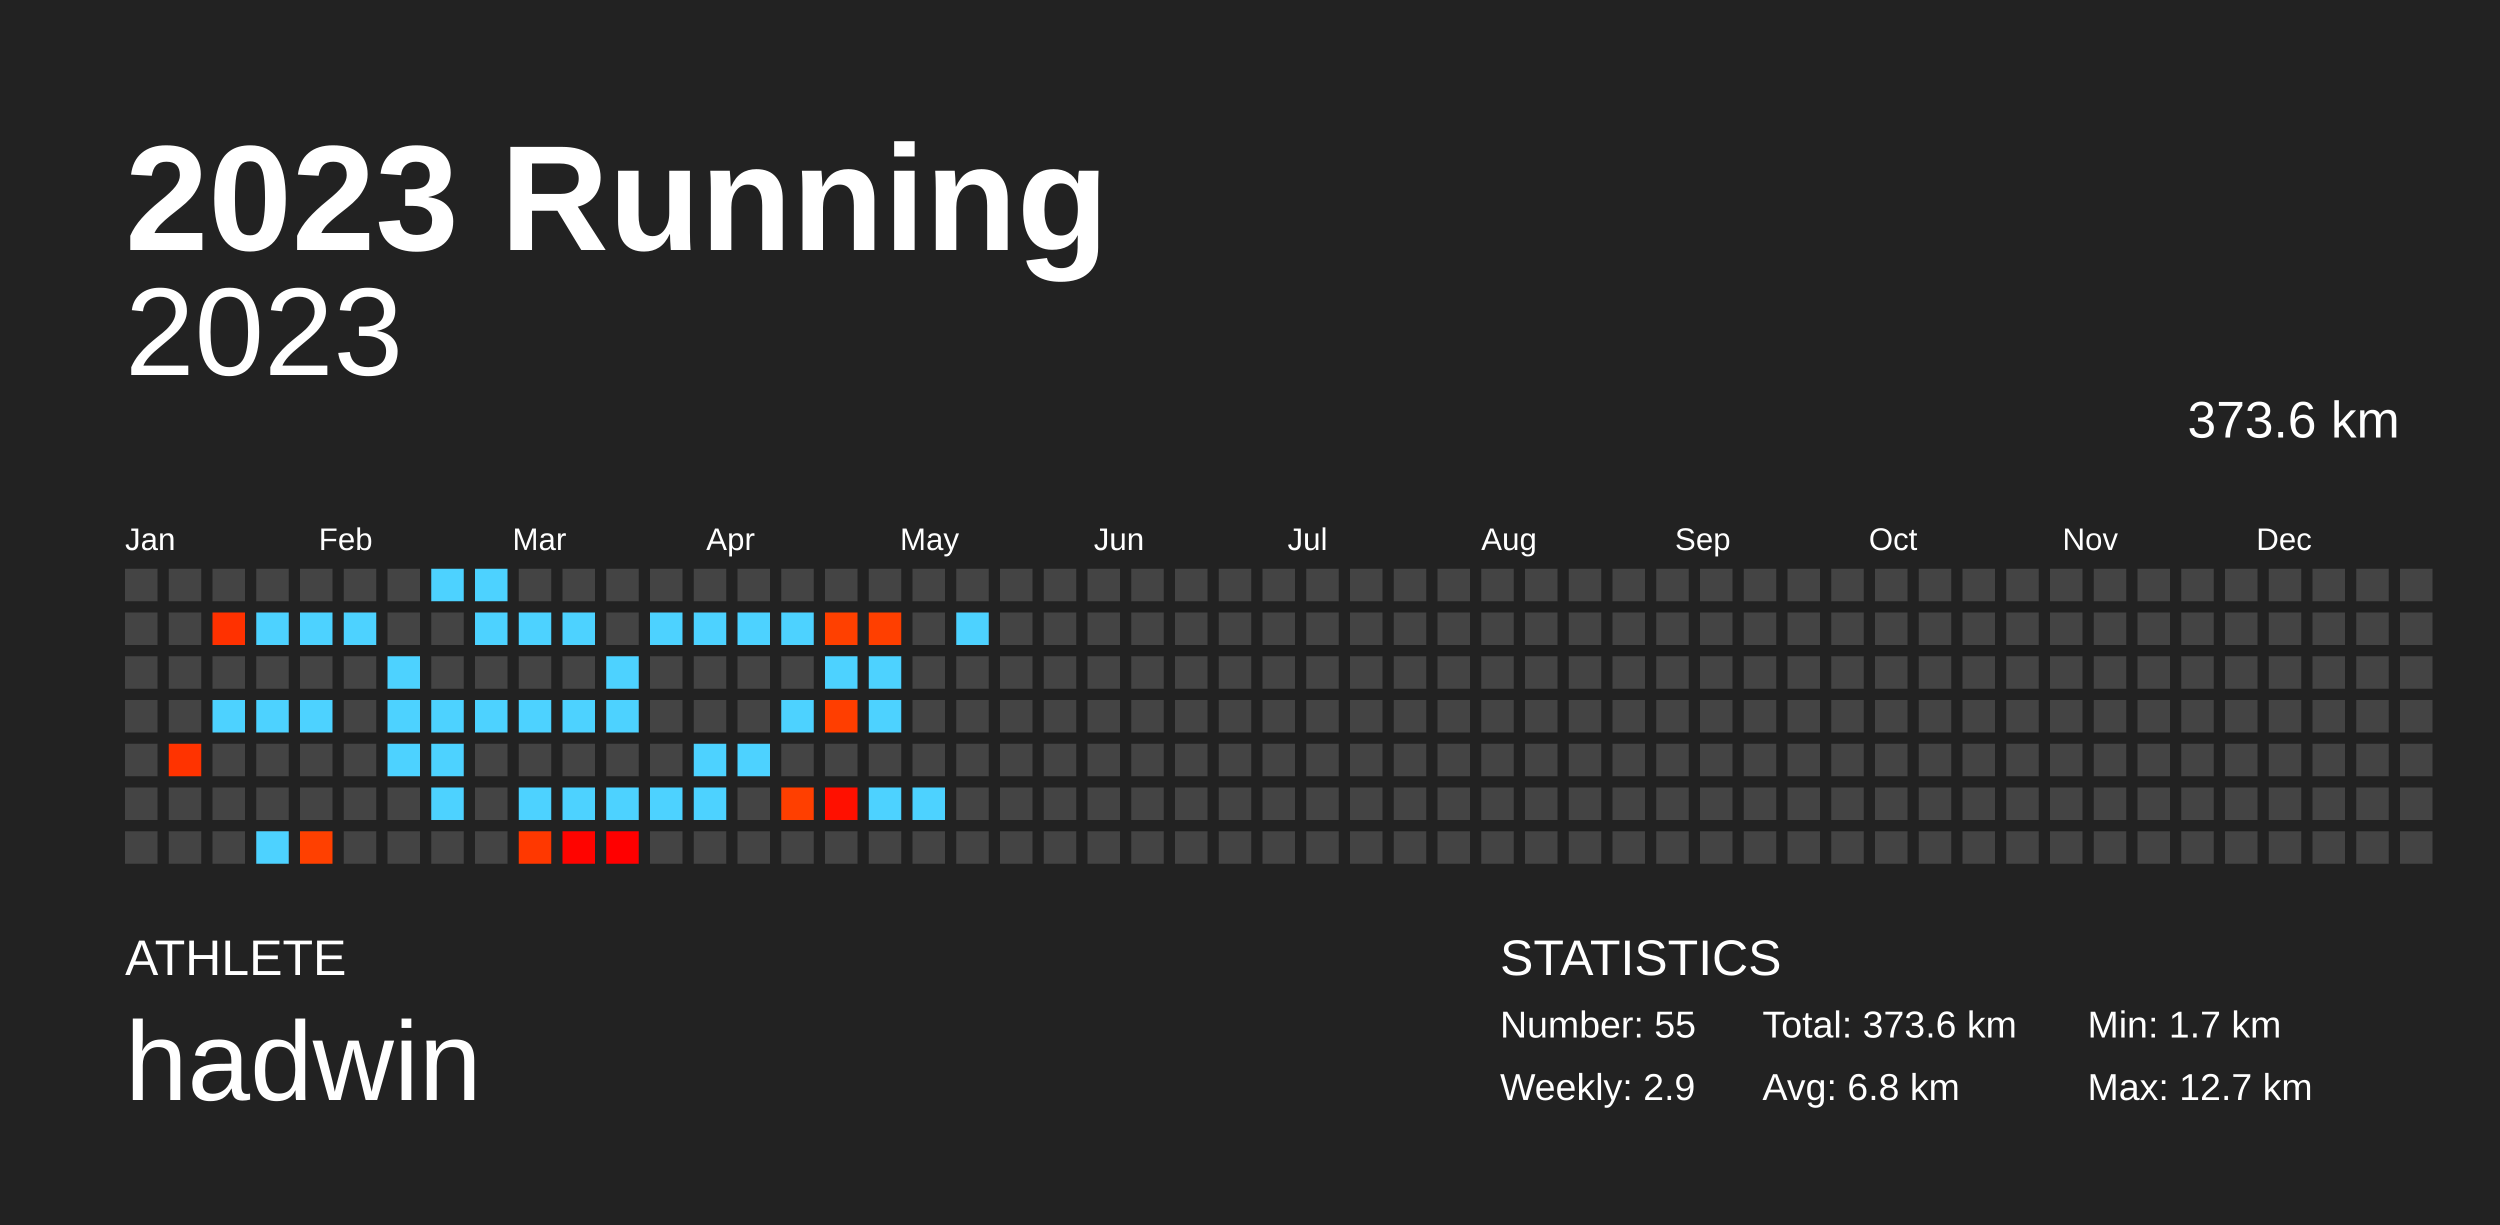
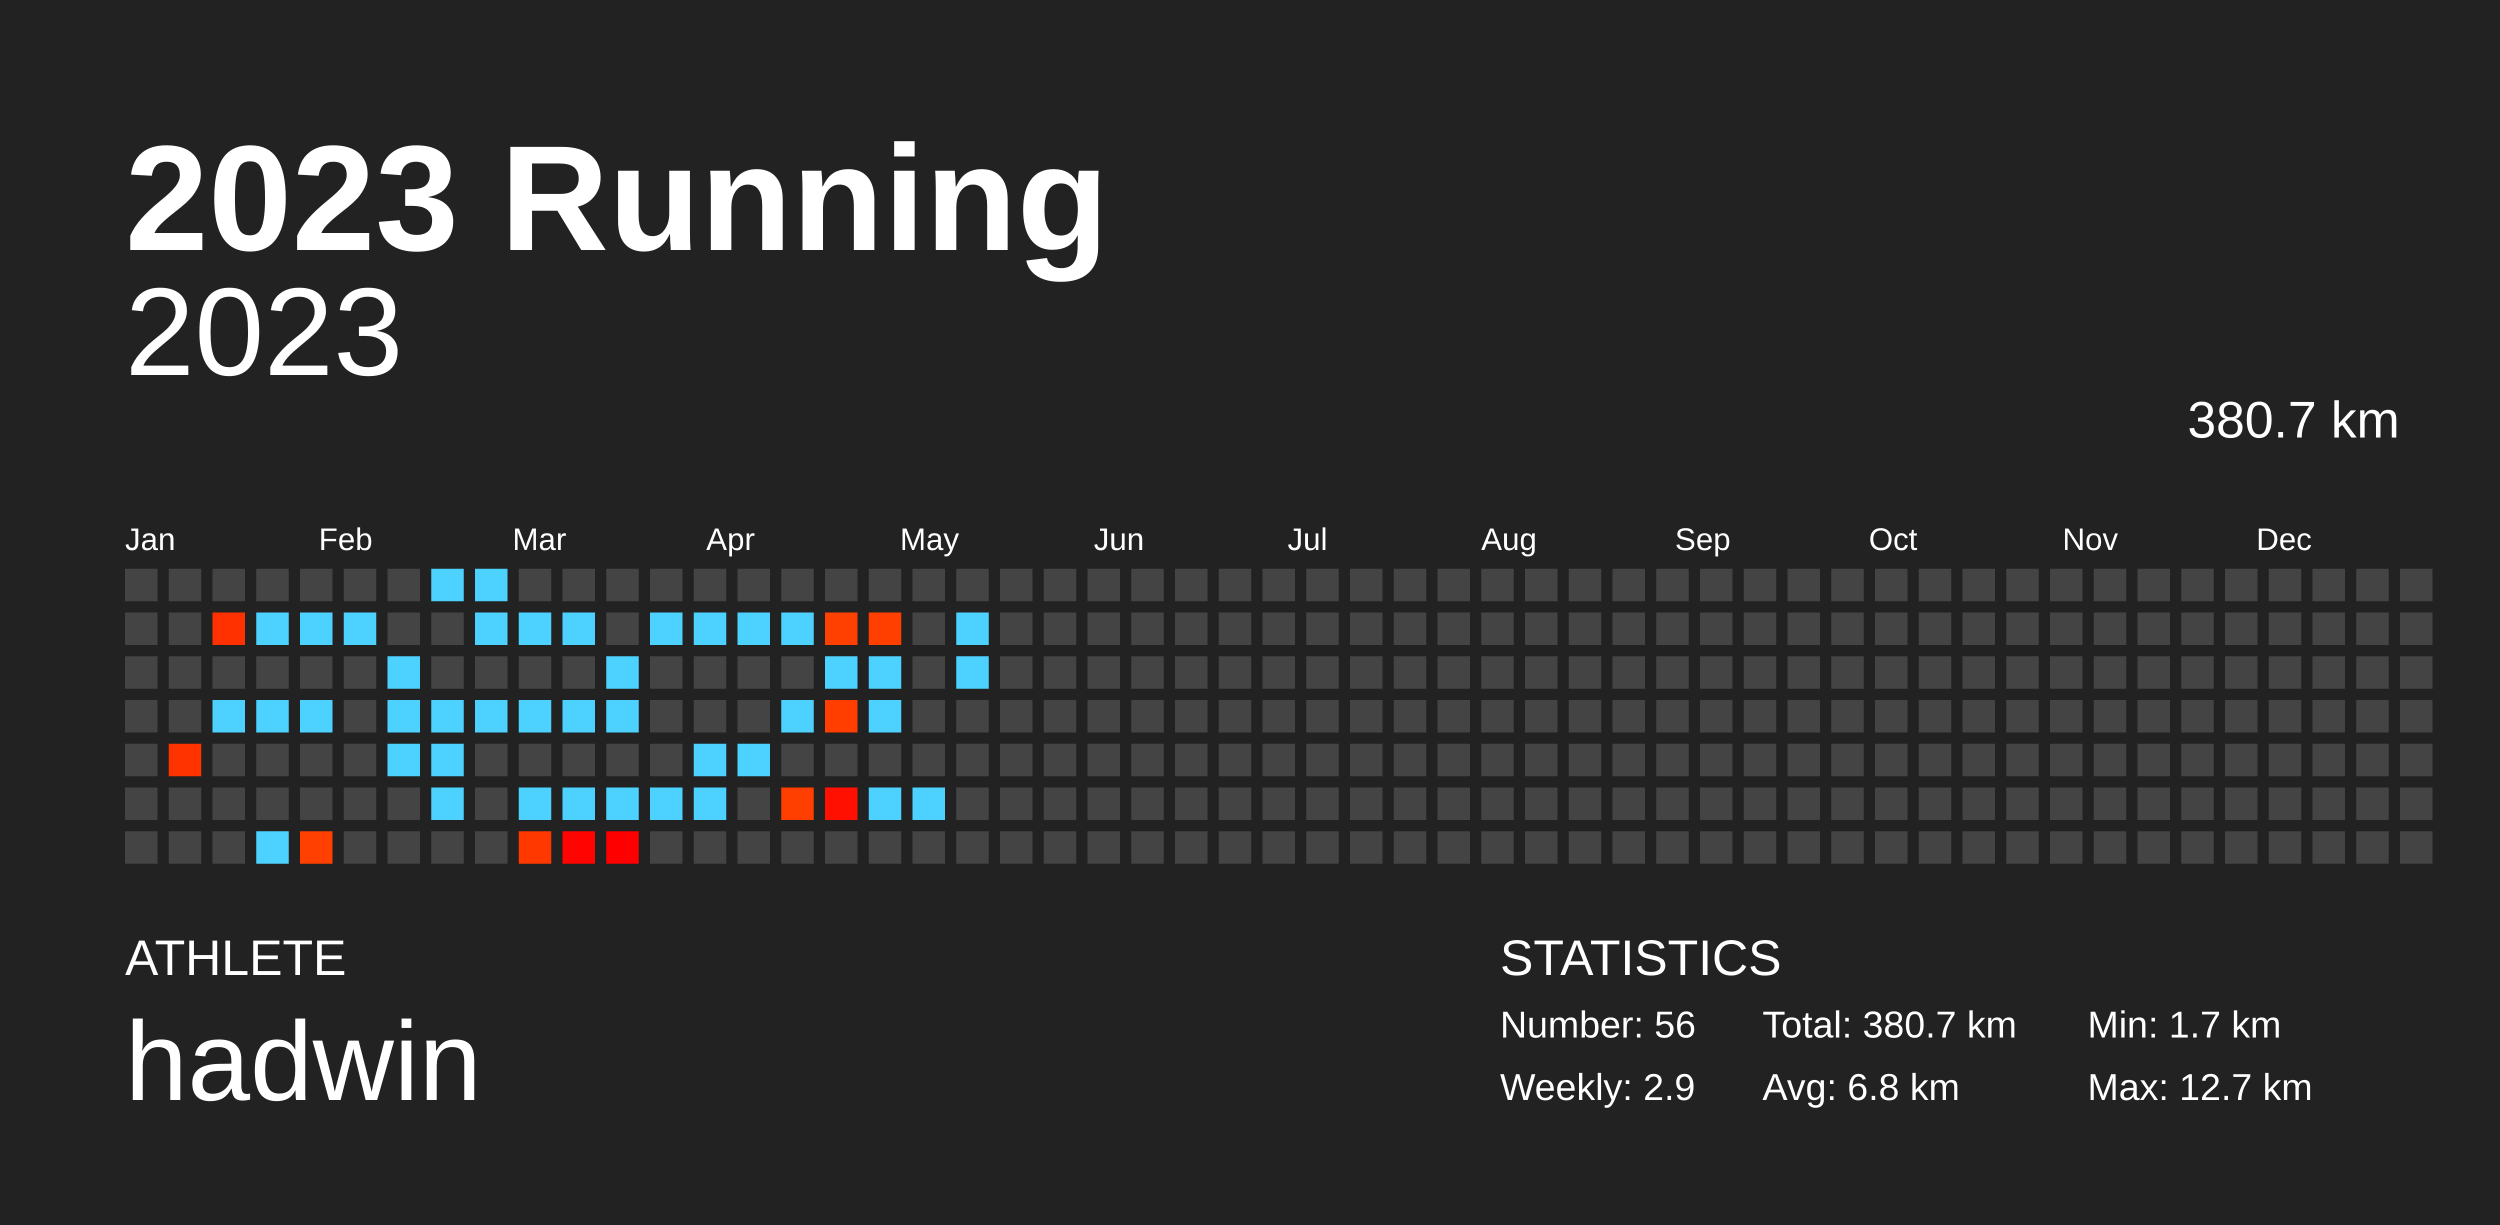
<svg xmlns="http://www.w3.org/2000/svg" baseProfile="full" height="98mm" version="1.1" viewBox="0,0,200,98" width="200mm">
  <defs />
  <rect fill="#222222" height="98" width="200" x="0" y="0" />
  <text fill="#FFFFFF" style="font-size:12px; font-family:Arial; font-weight:bold;" x="10" y="20">2023 Running</text>
  <text fill="#FFFFFF" style="font-size:4px; font-family:Arial" x="10" y="78">ATHLETE</text>
  <text fill="#FFFFFF" style="font-size:9px; font-family:Arial" x="10" y="88">hadwin</text>
  <text fill="#FFFFFF" style="font-size:4px; font-family:Arial" x="120" y="78">STATISTICS</text>
-   <text fill="#FFFFFF" style="font-size:3px; font-family:Arial" x="120" y="83">Number: 55</text>
+   <text fill="#FFFFFF" style="font-size:3px; font-family:Arial" x="120" y="83">Number: 56</text>
  <text fill="#FFFFFF" style="font-size:3px; font-family:Arial" x="120" y="88">Weekly: 2.9</text>
-   <text fill="#FFFFFF" style="font-size:3px; font-family:Arial" x="141" y="83">Total: 373.6 km</text>
+   <text fill="#FFFFFF" style="font-size:3px; font-family:Arial" x="141" y="83">Total: 380.7 km</text>
  <text fill="#FFFFFF" style="font-size:3px; font-family:Arial" x="141" y="88">Avg: 6.8 km</text>
  <text fill="#FFFFFF" style="font-size:3px; font-family:Arial" x="167" y="83">Min: 1.7 km</text>
  <text fill="#FFFFFF" style="font-size:3px; font-family:Arial" x="167" y="88">Max: 12.7 km</text>
  <text alignment-baseline="hanging" fill="#FFFFFF" style="font-size:10.0px; font-family:Arial;" x="10" y="30">2023</text>
-   <text alignment-baseline="hanging" fill="#FFFFFF" style="font-size:4.125px; font-family:Arial;" x="175" y="35">373.6 km</text>
+   <text alignment-baseline="hanging" fill="#FFFFFF" style="font-size:4.125px; font-family:Arial;" x="175" y="35">380.7 km</text>
  <text fill="#FFFFFF" style="font-size:2.5px; font-family:Arial" x="10.0" y="44">Jan</text>
  <text fill="#FFFFFF" style="font-size:2.5px; font-family:Arial" x="25.5" y="44">Feb</text>
  <text fill="#FFFFFF" style="font-size:2.5px; font-family:Arial" x="41.0" y="44">Mar</text>
  <text fill="#FFFFFF" style="font-size:2.5px; font-family:Arial" x="56.5" y="44">Apr</text>
  <text fill="#FFFFFF" style="font-size:2.5px; font-family:Arial" x="72.0" y="44">May</text>
  <text fill="#FFFFFF" style="font-size:2.5px; font-family:Arial" x="87.5" y="44">Jun</text>
  <text fill="#FFFFFF" style="font-size:2.5px; font-family:Arial" x="103.0" y="44">Jul</text>
  <text fill="#FFFFFF" style="font-size:2.5px; font-family:Arial" x="118.5" y="44">Aug</text>
  <text fill="#FFFFFF" style="font-size:2.5px; font-family:Arial" x="134.0" y="44">Sep</text>
  <text fill="#FFFFFF" style="font-size:2.5px; font-family:Arial" x="149.5" y="44">Oct</text>
  <text fill="#FFFFFF" style="font-size:2.5px; font-family:Arial" x="165.0" y="44">Nov</text>
  <text fill="#FFFFFF" style="font-size:2.5px; font-family:Arial" x="180.5" y="44">Dec</text>
  <rect fill="#444444" height="2.6" width="2.6" x="10.0" y="45.5" />
  <rect fill="#444444" height="2.6" width="2.6" x="10.0" y="49.0" />
  <rect fill="#444444" height="2.6" width="2.6" x="10.0" y="52.5" />
  <rect fill="#444444" height="2.6" width="2.6" x="10.0" y="56.0" />
  <rect fill="#444444" height="2.6" width="2.6" x="10.0" y="59.5" />
  <rect fill="#444444" height="2.6" width="2.6" x="10.0" y="63.0" />
  <rect fill="#444444" height="2.6" width="2.6" x="10.0" y="66.5" />
  <rect fill="#444444" height="2.6" width="2.6" x="13.5" y="45.5" />
  <rect fill="#444444" height="2.6" width="2.6" x="13.5" y="49.0" />
  <rect fill="#444444" height="2.6" width="2.6" x="13.5" y="52.5" />
  <rect fill="#444444" height="2.6" width="2.6" x="13.5" y="56.0" />
  <rect fill="#ff3300" height="2.6" width="2.6" x="13.5" y="59.5" />
  <rect fill="#444444" height="2.6" width="2.6" x="13.5" y="63.0" />
  <rect fill="#444444" height="2.6" width="2.6" x="13.5" y="66.5" />
  <rect fill="#444444" height="2.6" width="2.6" x="17.0" y="45.5" />
  <rect fill="#ff3100" height="2.6" width="2.6" x="17.0" y="49.0" />
  <rect fill="#444444" height="2.6" width="2.6" x="17.0" y="52.5" />
  <rect fill="#4dd2ff" height="2.6" width="2.6" x="17.0" y="56.0" />
  <rect fill="#444444" height="2.6" width="2.6" x="17.0" y="59.5" />
  <rect fill="#444444" height="2.6" width="2.6" x="17.0" y="63.0" />
  <rect fill="#444444" height="2.6" width="2.6" x="17.0" y="66.5" />
  <rect fill="#444444" height="2.6" width="2.6" x="20.5" y="45.5" />
  <rect fill="#4dd2ff" height="2.6" width="2.6" x="20.5" y="49.0" />
  <rect fill="#444444" height="2.6" width="2.6" x="20.5" y="52.5" />
  <rect fill="#4dd2ff" height="2.6" width="2.6" x="20.5" y="56.0" />
  <rect fill="#444444" height="2.6" width="2.6" x="20.5" y="59.5" />
  <rect fill="#444444" height="2.6" width="2.6" x="20.5" y="63.0" />
  <rect fill="#4dd2ff" height="2.6" width="2.6" x="20.5" y="66.5" />
  <rect fill="#444444" height="2.6" width="2.6" x="24.0" y="45.5" />
  <rect fill="#4dd2ff" height="2.6" width="2.6" x="24.0" y="49.0" />
  <rect fill="#444444" height="2.6" width="2.6" x="24.0" y="52.5" />
  <rect fill="#4dd2ff" height="2.6" width="2.6" x="24.0" y="56.0" />
  <rect fill="#444444" height="2.6" width="2.6" x="24.0" y="59.5" />
  <rect fill="#444444" height="2.6" width="2.6" x="24.0" y="63.0" />
  <rect fill="#ff4000" height="2.6" width="2.6" x="24.0" y="66.5" />
  <rect fill="#444444" height="2.6" width="2.6" x="27.5" y="45.5" />
  <rect fill="#4dd2ff" height="2.6" width="2.6" x="27.5" y="49.0" />
  <rect fill="#444444" height="2.6" width="2.6" x="27.5" y="52.5" />
  <rect fill="#444444" height="2.6" width="2.6" x="27.5" y="56.0" />
  <rect fill="#444444" height="2.6" width="2.6" x="27.5" y="59.5" />
  <rect fill="#444444" height="2.6" width="2.6" x="27.5" y="63.0" />
  <rect fill="#444444" height="2.6" width="2.6" x="27.5" y="66.5" />
  <rect fill="#444444" height="2.6" width="2.6" x="31.0" y="45.5" />
  <rect fill="#444444" height="2.6" width="2.6" x="31.0" y="49.0" />
  <rect fill="#4dd2ff" height="2.6" width="2.6" x="31.0" y="52.5" />
  <rect fill="#4dd2ff" height="2.6" width="2.6" x="31.0" y="56.0" />
  <rect fill="#4dd2ff" height="2.6" width="2.6" x="31.0" y="59.5" />
  <rect fill="#444444" height="2.6" width="2.6" x="31.0" y="63.0" />
  <rect fill="#444444" height="2.6" width="2.6" x="31.0" y="66.5" />
  <rect fill="#4dd2ff" height="2.6" width="2.6" x="34.5" y="45.5" />
  <rect fill="#444444" height="2.6" width="2.6" x="34.5" y="49.0" />
  <rect fill="#444444" height="2.6" width="2.6" x="34.5" y="52.5" />
  <rect fill="#4dd2ff" height="2.6" width="2.6" x="34.5" y="56.0" />
  <rect fill="#4dd2ff" height="2.6" width="2.6" x="34.5" y="59.5" />
  <rect fill="#4dd2ff" height="2.6" width="2.6" x="34.5" y="63.0" />
  <rect fill="#444444" height="2.6" width="2.6" x="34.5" y="66.5" />
  <rect fill="#4dd2ff" height="2.6" width="2.6" x="38.0" y="45.5" />
  <rect fill="#4dd2ff" height="2.6" width="2.6" x="38.0" y="49.0" />
  <rect fill="#444444" height="2.6" width="2.6" x="38.0" y="52.5" />
  <rect fill="#4dd2ff" height="2.6" width="2.6" x="38.0" y="56.0" />
  <rect fill="#444444" height="2.6" width="2.6" x="38.0" y="59.5" />
  <rect fill="#444444" height="2.6" width="2.6" x="38.0" y="63.0" />
  <rect fill="#444444" height="2.6" width="2.6" x="38.0" y="66.5" />
  <rect fill="#444444" height="2.6" width="2.6" x="41.5" y="45.5" />
  <rect fill="#4dd2ff" height="2.6" width="2.6" x="41.5" y="49.0" />
  <rect fill="#444444" height="2.6" width="2.6" x="41.5" y="52.5" />
  <rect fill="#4dd2ff" height="2.6" width="2.6" x="41.5" y="56.0" />
  <rect fill="#444444" height="2.6" width="2.6" x="41.5" y="59.5" />
  <rect fill="#4dd2ff" height="2.6" width="2.6" x="41.5" y="63.0" />
  <rect fill="#ff3800" height="2.6" width="2.6" x="41.5" y="66.5" />
  <rect fill="#444444" height="2.6" width="2.6" x="45.0" y="45.5" />
  <rect fill="#4dd2ff" height="2.6" width="2.6" x="45.0" y="49.0" />
  <rect fill="#444444" height="2.6" width="2.6" x="45.0" y="52.5" />
  <rect fill="#4dd2ff" height="2.6" width="2.6" x="45.0" y="56.0" />
  <rect fill="#444444" height="2.6" width="2.6" x="45.0" y="59.5" />
  <rect fill="#4dd2ff" height="2.6" width="2.6" x="45.0" y="63.0" />
  <rect fill="#ff0400" height="2.6" width="2.6" x="45.0" y="66.5" />
  <rect fill="#444444" height="2.6" width="2.6" x="48.5" y="45.5" />
  <rect fill="#444444" height="2.6" width="2.6" x="48.5" y="49.0" />
  <rect fill="#4dd2ff" height="2.6" width="2.6" x="48.5" y="52.5" />
  <rect fill="#4dd2ff" height="2.6" width="2.6" x="48.5" y="56.0" />
  <rect fill="#444444" height="2.6" width="2.6" x="48.5" y="59.5" />
  <rect fill="#4dd2ff" height="2.6" width="2.6" x="48.5" y="63.0" />
  <rect fill="#ff0000" height="2.6" width="2.6" x="48.5" y="66.5" />
  <rect fill="#444444" height="2.6" width="2.6" x="52.0" y="45.5" />
  <rect fill="#4dd2ff" height="2.6" width="2.6" x="52.0" y="49.0" />
  <rect fill="#444444" height="2.6" width="2.6" x="52.0" y="52.5" />
  <rect fill="#444444" height="2.6" width="2.6" x="52.0" y="56.0" />
  <rect fill="#444444" height="2.6" width="2.6" x="52.0" y="59.5" />
  <rect fill="#4dd2ff" height="2.6" width="2.6" x="52.0" y="63.0" />
  <rect fill="#444444" height="2.6" width="2.6" x="52.0" y="66.5" />
  <rect fill="#444444" height="2.6" width="2.6" x="55.5" y="45.5" />
  <rect fill="#4dd2ff" height="2.6" width="2.6" x="55.5" y="49.0" />
  <rect fill="#444444" height="2.6" width="2.6" x="55.5" y="52.5" />
  <rect fill="#444444" height="2.6" width="2.6" x="55.5" y="56.0" />
  <rect fill="#4dd2ff" height="2.6" width="2.6" x="55.5" y="59.5" />
  <rect fill="#4dd2ff" height="2.6" width="2.6" x="55.5" y="63.0" />
  <rect fill="#444444" height="2.6" width="2.6" x="55.5" y="66.5" />
  <rect fill="#444444" height="2.6" width="2.6" x="59.0" y="45.5" />
  <rect fill="#4dd2ff" height="2.6" width="2.6" x="59.0" y="49.0" />
  <rect fill="#444444" height="2.6" width="2.6" x="59.0" y="52.5" />
  <rect fill="#444444" height="2.6" width="2.6" x="59.0" y="56.0" />
  <rect fill="#4dd2ff" height="2.6" width="2.6" x="59.0" y="59.5" />
  <rect fill="#444444" height="2.6" width="2.6" x="59.0" y="63.0" />
  <rect fill="#444444" height="2.6" width="2.6" x="59.0" y="66.5" />
  <rect fill="#444444" height="2.6" width="2.6" x="62.5" y="45.5" />
  <rect fill="#4dd2ff" height="2.6" width="2.6" x="62.5" y="49.0" />
  <rect fill="#444444" height="2.6" width="2.6" x="62.5" y="52.5" />
  <rect fill="#4dd2ff" height="2.6" width="2.6" x="62.5" y="56.0" />
  <rect fill="#444444" height="2.6" width="2.6" x="62.5" y="59.5" />
  <rect fill="#ff3f00" height="2.6" width="2.6" x="62.5" y="63.0" />
  <rect fill="#444444" height="2.6" width="2.6" x="62.5" y="66.5" />
  <rect fill="#444444" height="2.6" width="2.6" x="66.0" y="45.5" />
  <rect fill="#ff4000" height="2.6" width="2.6" x="66.0" y="49.0" />
  <rect fill="#4dd2ff" height="2.6" width="2.6" x="66.0" y="52.5" />
  <rect fill="#ff3e00" height="2.6" width="2.6" x="66.0" y="56.0" />
  <rect fill="#444444" height="2.6" width="2.6" x="66.0" y="59.5" />
  <rect fill="#ff1000" height="2.6" width="2.6" x="66.0" y="63.0" />
  <rect fill="#444444" height="2.6" width="2.6" x="66.0" y="66.5" />
  <rect fill="#444444" height="2.6" width="2.6" x="69.5" y="45.5" />
  <rect fill="#ff3f00" height="2.6" width="2.6" x="69.5" y="49.0" />
  <rect fill="#4dd2ff" height="2.6" width="2.6" x="69.5" y="52.5" />
  <rect fill="#4dd2ff" height="2.6" width="2.6" x="69.5" y="56.0" />
  <rect fill="#444444" height="2.6" width="2.6" x="69.5" y="59.5" />
  <rect fill="#4dd2ff" height="2.6" width="2.6" x="69.5" y="63.0" />
  <rect fill="#444444" height="2.6" width="2.6" x="69.5" y="66.5" />
  <rect fill="#444444" height="2.6" width="2.6" x="73.0" y="45.5" />
  <rect fill="#444444" height="2.6" width="2.6" x="73.0" y="49.0" />
  <rect fill="#444444" height="2.6" width="2.6" x="73.0" y="52.5" />
  <rect fill="#444444" height="2.6" width="2.6" x="73.0" y="56.0" />
  <rect fill="#444444" height="2.6" width="2.6" x="73.0" y="59.5" />
  <rect fill="#4dd2ff" height="2.6" width="2.6" x="73.0" y="63.0" />
  <rect fill="#444444" height="2.6" width="2.6" x="73.0" y="66.5" />
  <rect fill="#444444" height="2.6" width="2.6" x="76.5" y="45.5" />
  <rect fill="#4dd2ff" height="2.6" width="2.6" x="76.5" y="49.0" />
-   <rect fill="#444444" height="2.6" width="2.6" x="76.5" y="52.5" />
+   <rect fill="#4dd2ff" height="2.6" width="2.6" x="76.5" y="52.5" />
  <rect fill="#444444" height="2.6" width="2.6" x="76.5" y="56.0" />
  <rect fill="#444444" height="2.6" width="2.6" x="76.5" y="59.5" />
  <rect fill="#444444" height="2.6" width="2.6" x="76.5" y="63.0" />
  <rect fill="#444444" height="2.6" width="2.6" x="76.5" y="66.5" />
  <rect fill="#444444" height="2.6" width="2.6" x="80.0" y="45.5" />
  <rect fill="#444444" height="2.6" width="2.6" x="80.0" y="49.0" />
  <rect fill="#444444" height="2.6" width="2.6" x="80.0" y="52.5" />
  <rect fill="#444444" height="2.6" width="2.6" x="80.0" y="56.0" />
  <rect fill="#444444" height="2.6" width="2.6" x="80.0" y="59.5" />
  <rect fill="#444444" height="2.6" width="2.6" x="80.0" y="63.0" />
  <rect fill="#444444" height="2.6" width="2.6" x="80.0" y="66.5" />
  <rect fill="#444444" height="2.6" width="2.6" x="83.5" y="45.5" />
  <rect fill="#444444" height="2.6" width="2.6" x="83.5" y="49.0" />
  <rect fill="#444444" height="2.6" width="2.6" x="83.5" y="52.5" />
  <rect fill="#444444" height="2.6" width="2.6" x="83.5" y="56.0" />
  <rect fill="#444444" height="2.6" width="2.6" x="83.5" y="59.5" />
  <rect fill="#444444" height="2.6" width="2.6" x="83.5" y="63.0" />
  <rect fill="#444444" height="2.6" width="2.6" x="83.5" y="66.5" />
  <rect fill="#444444" height="2.6" width="2.6" x="87.0" y="45.5" />
  <rect fill="#444444" height="2.6" width="2.6" x="87.0" y="49.0" />
  <rect fill="#444444" height="2.6" width="2.6" x="87.0" y="52.5" />
  <rect fill="#444444" height="2.6" width="2.6" x="87.0" y="56.0" />
  <rect fill="#444444" height="2.6" width="2.6" x="87.0" y="59.5" />
  <rect fill="#444444" height="2.6" width="2.6" x="87.0" y="63.0" />
  <rect fill="#444444" height="2.6" width="2.6" x="87.0" y="66.5" />
  <rect fill="#444444" height="2.6" width="2.6" x="90.5" y="45.5" />
  <rect fill="#444444" height="2.6" width="2.6" x="90.5" y="49.0" />
  <rect fill="#444444" height="2.6" width="2.6" x="90.5" y="52.5" />
  <rect fill="#444444" height="2.6" width="2.6" x="90.5" y="56.0" />
  <rect fill="#444444" height="2.6" width="2.6" x="90.5" y="59.5" />
  <rect fill="#444444" height="2.6" width="2.6" x="90.5" y="63.0" />
  <rect fill="#444444" height="2.6" width="2.6" x="90.5" y="66.5" />
  <rect fill="#444444" height="2.6" width="2.6" x="94.0" y="45.5" />
  <rect fill="#444444" height="2.6" width="2.6" x="94.0" y="49.0" />
  <rect fill="#444444" height="2.6" width="2.6" x="94.0" y="52.5" />
  <rect fill="#444444" height="2.6" width="2.6" x="94.0" y="56.0" />
  <rect fill="#444444" height="2.6" width="2.6" x="94.0" y="59.5" />
  <rect fill="#444444" height="2.6" width="2.6" x="94.0" y="63.0" />
  <rect fill="#444444" height="2.6" width="2.6" x="94.0" y="66.5" />
  <rect fill="#444444" height="2.6" width="2.6" x="97.5" y="45.5" />
  <rect fill="#444444" height="2.6" width="2.6" x="97.5" y="49.0" />
  <rect fill="#444444" height="2.6" width="2.6" x="97.5" y="52.5" />
  <rect fill="#444444" height="2.6" width="2.6" x="97.5" y="56.0" />
  <rect fill="#444444" height="2.6" width="2.6" x="97.5" y="59.5" />
  <rect fill="#444444" height="2.6" width="2.6" x="97.5" y="63.0" />
  <rect fill="#444444" height="2.6" width="2.6" x="97.5" y="66.5" />
  <rect fill="#444444" height="2.6" width="2.6" x="101.0" y="45.5" />
  <rect fill="#444444" height="2.6" width="2.6" x="101.0" y="49.0" />
  <rect fill="#444444" height="2.6" width="2.6" x="101.0" y="52.5" />
  <rect fill="#444444" height="2.6" width="2.6" x="101.0" y="56.0" />
  <rect fill="#444444" height="2.6" width="2.6" x="101.0" y="59.5" />
  <rect fill="#444444" height="2.6" width="2.6" x="101.0" y="63.0" />
  <rect fill="#444444" height="2.6" width="2.6" x="101.0" y="66.5" />
  <rect fill="#444444" height="2.6" width="2.6" x="104.5" y="45.5" />
  <rect fill="#444444" height="2.6" width="2.6" x="104.5" y="49.0" />
  <rect fill="#444444" height="2.6" width="2.6" x="104.5" y="52.5" />
  <rect fill="#444444" height="2.6" width="2.6" x="104.5" y="56.0" />
  <rect fill="#444444" height="2.6" width="2.6" x="104.5" y="59.5" />
  <rect fill="#444444" height="2.6" width="2.6" x="104.5" y="63.0" />
  <rect fill="#444444" height="2.6" width="2.6" x="104.5" y="66.5" />
  <rect fill="#444444" height="2.6" width="2.6" x="108.0" y="45.5" />
  <rect fill="#444444" height="2.6" width="2.6" x="108.0" y="49.0" />
  <rect fill="#444444" height="2.6" width="2.6" x="108.0" y="52.5" />
  <rect fill="#444444" height="2.6" width="2.6" x="108.0" y="56.0" />
  <rect fill="#444444" height="2.6" width="2.6" x="108.0" y="59.5" />
  <rect fill="#444444" height="2.6" width="2.6" x="108.0" y="63.0" />
  <rect fill="#444444" height="2.6" width="2.6" x="108.0" y="66.5" />
  <rect fill="#444444" height="2.6" width="2.6" x="111.5" y="45.5" />
  <rect fill="#444444" height="2.6" width="2.6" x="111.5" y="49.0" />
  <rect fill="#444444" height="2.6" width="2.6" x="111.5" y="52.5" />
  <rect fill="#444444" height="2.6" width="2.6" x="111.5" y="56.0" />
  <rect fill="#444444" height="2.6" width="2.6" x="111.5" y="59.5" />
  <rect fill="#444444" height="2.6" width="2.6" x="111.5" y="63.0" />
  <rect fill="#444444" height="2.6" width="2.6" x="111.5" y="66.5" />
  <rect fill="#444444" height="2.6" width="2.6" x="115.0" y="45.5" />
  <rect fill="#444444" height="2.6" width="2.6" x="115.0" y="49.0" />
  <rect fill="#444444" height="2.6" width="2.6" x="115.0" y="52.5" />
  <rect fill="#444444" height="2.6" width="2.6" x="115.0" y="56.0" />
  <rect fill="#444444" height="2.6" width="2.6" x="115.0" y="59.5" />
  <rect fill="#444444" height="2.6" width="2.6" x="115.0" y="63.0" />
  <rect fill="#444444" height="2.6" width="2.6" x="115.0" y="66.5" />
  <rect fill="#444444" height="2.6" width="2.6" x="118.5" y="45.5" />
  <rect fill="#444444" height="2.6" width="2.6" x="118.5" y="49.0" />
  <rect fill="#444444" height="2.6" width="2.6" x="118.5" y="52.5" />
  <rect fill="#444444" height="2.6" width="2.6" x="118.5" y="56.0" />
  <rect fill="#444444" height="2.6" width="2.6" x="118.5" y="59.5" />
  <rect fill="#444444" height="2.6" width="2.6" x="118.5" y="63.0" />
  <rect fill="#444444" height="2.6" width="2.6" x="118.5" y="66.5" />
  <rect fill="#444444" height="2.6" width="2.6" x="122.0" y="45.5" />
  <rect fill="#444444" height="2.6" width="2.6" x="122.0" y="49.0" />
  <rect fill="#444444" height="2.6" width="2.6" x="122.0" y="52.5" />
  <rect fill="#444444" height="2.6" width="2.6" x="122.0" y="56.0" />
  <rect fill="#444444" height="2.6" width="2.6" x="122.0" y="59.5" />
  <rect fill="#444444" height="2.6" width="2.6" x="122.0" y="63.0" />
  <rect fill="#444444" height="2.6" width="2.6" x="122.0" y="66.5" />
  <rect fill="#444444" height="2.6" width="2.6" x="125.5" y="45.5" />
  <rect fill="#444444" height="2.6" width="2.6" x="125.5" y="49.0" />
  <rect fill="#444444" height="2.6" width="2.6" x="125.5" y="52.5" />
  <rect fill="#444444" height="2.6" width="2.6" x="125.5" y="56.0" />
  <rect fill="#444444" height="2.6" width="2.6" x="125.5" y="59.5" />
  <rect fill="#444444" height="2.6" width="2.6" x="125.5" y="63.0" />
  <rect fill="#444444" height="2.6" width="2.6" x="125.5" y="66.5" />
  <rect fill="#444444" height="2.6" width="2.6" x="129.0" y="45.5" />
  <rect fill="#444444" height="2.6" width="2.6" x="129.0" y="49.0" />
  <rect fill="#444444" height="2.6" width="2.6" x="129.0" y="52.5" />
  <rect fill="#444444" height="2.6" width="2.6" x="129.0" y="56.0" />
  <rect fill="#444444" height="2.6" width="2.6" x="129.0" y="59.5" />
  <rect fill="#444444" height="2.6" width="2.6" x="129.0" y="63.0" />
  <rect fill="#444444" height="2.6" width="2.6" x="129.0" y="66.5" />
  <rect fill="#444444" height="2.6" width="2.6" x="132.5" y="45.5" />
  <rect fill="#444444" height="2.6" width="2.6" x="132.5" y="49.0" />
  <rect fill="#444444" height="2.6" width="2.6" x="132.5" y="52.5" />
  <rect fill="#444444" height="2.6" width="2.6" x="132.5" y="56.0" />
  <rect fill="#444444" height="2.6" width="2.6" x="132.5" y="59.5" />
  <rect fill="#444444" height="2.6" width="2.6" x="132.5" y="63.0" />
  <rect fill="#444444" height="2.6" width="2.6" x="132.5" y="66.5" />
  <rect fill="#444444" height="2.6" width="2.6" x="136.0" y="45.5" />
  <rect fill="#444444" height="2.6" width="2.6" x="136.0" y="49.0" />
  <rect fill="#444444" height="2.6" width="2.6" x="136.0" y="52.5" />
  <rect fill="#444444" height="2.6" width="2.6" x="136.0" y="56.0" />
  <rect fill="#444444" height="2.6" width="2.6" x="136.0" y="59.5" />
  <rect fill="#444444" height="2.6" width="2.6" x="136.0" y="63.0" />
  <rect fill="#444444" height="2.6" width="2.6" x="136.0" y="66.5" />
  <rect fill="#444444" height="2.6" width="2.6" x="139.5" y="45.5" />
  <rect fill="#444444" height="2.6" width="2.6" x="139.5" y="49.0" />
  <rect fill="#444444" height="2.6" width="2.6" x="139.5" y="52.5" />
  <rect fill="#444444" height="2.6" width="2.6" x="139.5" y="56.0" />
  <rect fill="#444444" height="2.6" width="2.6" x="139.5" y="59.5" />
  <rect fill="#444444" height="2.6" width="2.6" x="139.5" y="63.0" />
  <rect fill="#444444" height="2.6" width="2.6" x="139.5" y="66.5" />
  <rect fill="#444444" height="2.6" width="2.6" x="143.0" y="45.5" />
  <rect fill="#444444" height="2.6" width="2.6" x="143.0" y="49.0" />
  <rect fill="#444444" height="2.6" width="2.6" x="143.0" y="52.5" />
  <rect fill="#444444" height="2.6" width="2.6" x="143.0" y="56.0" />
  <rect fill="#444444" height="2.6" width="2.6" x="143.0" y="59.5" />
  <rect fill="#444444" height="2.6" width="2.6" x="143.0" y="63.0" />
  <rect fill="#444444" height="2.6" width="2.6" x="143.0" y="66.5" />
  <rect fill="#444444" height="2.6" width="2.6" x="146.5" y="45.5" />
  <rect fill="#444444" height="2.6" width="2.6" x="146.5" y="49.0" />
  <rect fill="#444444" height="2.6" width="2.6" x="146.5" y="52.5" />
  <rect fill="#444444" height="2.6" width="2.6" x="146.5" y="56.0" />
  <rect fill="#444444" height="2.6" width="2.6" x="146.5" y="59.5" />
  <rect fill="#444444" height="2.6" width="2.6" x="146.5" y="63.0" />
  <rect fill="#444444" height="2.6" width="2.6" x="146.5" y="66.5" />
  <rect fill="#444444" height="2.6" width="2.6" x="150.0" y="45.5" />
  <rect fill="#444444" height="2.6" width="2.6" x="150.0" y="49.0" />
  <rect fill="#444444" height="2.6" width="2.6" x="150.0" y="52.5" />
  <rect fill="#444444" height="2.6" width="2.6" x="150.0" y="56.0" />
  <rect fill="#444444" height="2.6" width="2.6" x="150.0" y="59.5" />
  <rect fill="#444444" height="2.6" width="2.6" x="150.0" y="63.0" />
  <rect fill="#444444" height="2.6" width="2.6" x="150.0" y="66.5" />
  <rect fill="#444444" height="2.6" width="2.6" x="153.5" y="45.5" />
  <rect fill="#444444" height="2.6" width="2.6" x="153.5" y="49.0" />
  <rect fill="#444444" height="2.6" width="2.6" x="153.5" y="52.5" />
  <rect fill="#444444" height="2.6" width="2.6" x="153.5" y="56.0" />
  <rect fill="#444444" height="2.6" width="2.6" x="153.5" y="59.5" />
  <rect fill="#444444" height="2.6" width="2.6" x="153.5" y="63.0" />
  <rect fill="#444444" height="2.6" width="2.6" x="153.5" y="66.5" />
  <rect fill="#444444" height="2.6" width="2.6" x="157.0" y="45.5" />
  <rect fill="#444444" height="2.6" width="2.6" x="157.0" y="49.0" />
  <rect fill="#444444" height="2.6" width="2.6" x="157.0" y="52.5" />
  <rect fill="#444444" height="2.6" width="2.6" x="157.0" y="56.0" />
  <rect fill="#444444" height="2.6" width="2.6" x="157.0" y="59.5" />
  <rect fill="#444444" height="2.6" width="2.6" x="157.0" y="63.0" />
  <rect fill="#444444" height="2.6" width="2.6" x="157.0" y="66.5" />
  <rect fill="#444444" height="2.6" width="2.6" x="160.5" y="45.5" />
  <rect fill="#444444" height="2.6" width="2.6" x="160.5" y="49.0" />
  <rect fill="#444444" height="2.6" width="2.6" x="160.5" y="52.5" />
  <rect fill="#444444" height="2.6" width="2.6" x="160.5" y="56.0" />
  <rect fill="#444444" height="2.6" width="2.6" x="160.5" y="59.5" />
  <rect fill="#444444" height="2.6" width="2.6" x="160.5" y="63.0" />
  <rect fill="#444444" height="2.6" width="2.6" x="160.5" y="66.5" />
  <rect fill="#444444" height="2.6" width="2.6" x="164.0" y="45.5" />
  <rect fill="#444444" height="2.6" width="2.6" x="164.0" y="49.0" />
  <rect fill="#444444" height="2.6" width="2.6" x="164.0" y="52.5" />
  <rect fill="#444444" height="2.6" width="2.6" x="164.0" y="56.0" />
  <rect fill="#444444" height="2.6" width="2.6" x="164.0" y="59.5" />
  <rect fill="#444444" height="2.6" width="2.6" x="164.0" y="63.0" />
  <rect fill="#444444" height="2.6" width="2.6" x="164.0" y="66.5" />
  <rect fill="#444444" height="2.6" width="2.6" x="167.5" y="45.5" />
  <rect fill="#444444" height="2.6" width="2.6" x="167.5" y="49.0" />
  <rect fill="#444444" height="2.6" width="2.6" x="167.5" y="52.5" />
  <rect fill="#444444" height="2.6" width="2.6" x="167.5" y="56.0" />
  <rect fill="#444444" height="2.6" width="2.6" x="167.5" y="59.5" />
  <rect fill="#444444" height="2.6" width="2.6" x="167.5" y="63.0" />
  <rect fill="#444444" height="2.6" width="2.6" x="167.5" y="66.5" />
  <rect fill="#444444" height="2.6" width="2.6" x="171.0" y="45.5" />
  <rect fill="#444444" height="2.6" width="2.6" x="171.0" y="49.0" />
  <rect fill="#444444" height="2.6" width="2.6" x="171.0" y="52.5" />
  <rect fill="#444444" height="2.6" width="2.6" x="171.0" y="56.0" />
  <rect fill="#444444" height="2.6" width="2.6" x="171.0" y="59.5" />
  <rect fill="#444444" height="2.6" width="2.6" x="171.0" y="63.0" />
  <rect fill="#444444" height="2.6" width="2.6" x="171.0" y="66.5" />
  <rect fill="#444444" height="2.6" width="2.6" x="174.5" y="45.5" />
  <rect fill="#444444" height="2.6" width="2.6" x="174.5" y="49.0" />
  <rect fill="#444444" height="2.6" width="2.6" x="174.5" y="52.5" />
  <rect fill="#444444" height="2.6" width="2.6" x="174.5" y="56.0" />
  <rect fill="#444444" height="2.6" width="2.6" x="174.5" y="59.5" />
  <rect fill="#444444" height="2.6" width="2.6" x="174.5" y="63.0" />
  <rect fill="#444444" height="2.6" width="2.6" x="174.5" y="66.5" />
  <rect fill="#444444" height="2.6" width="2.6" x="178.0" y="45.5" />
  <rect fill="#444444" height="2.6" width="2.6" x="178.0" y="49.0" />
  <rect fill="#444444" height="2.6" width="2.6" x="178.0" y="52.5" />
  <rect fill="#444444" height="2.6" width="2.6" x="178.0" y="56.0" />
  <rect fill="#444444" height="2.6" width="2.6" x="178.0" y="59.5" />
  <rect fill="#444444" height="2.6" width="2.6" x="178.0" y="63.0" />
  <rect fill="#444444" height="2.6" width="2.6" x="178.0" y="66.5" />
  <rect fill="#444444" height="2.6" width="2.6" x="181.5" y="45.5" />
  <rect fill="#444444" height="2.6" width="2.6" x="181.5" y="49.0" />
  <rect fill="#444444" height="2.6" width="2.6" x="181.5" y="52.5" />
  <rect fill="#444444" height="2.6" width="2.6" x="181.5" y="56.0" />
  <rect fill="#444444" height="2.6" width="2.6" x="181.5" y="59.5" />
  <rect fill="#444444" height="2.6" width="2.6" x="181.5" y="63.0" />
  <rect fill="#444444" height="2.6" width="2.6" x="181.5" y="66.5" />
  <rect fill="#444444" height="2.6" width="2.6" x="185.0" y="45.5" />
  <rect fill="#444444" height="2.6" width="2.6" x="185.0" y="49.0" />
  <rect fill="#444444" height="2.6" width="2.6" x="185.0" y="52.5" />
  <rect fill="#444444" height="2.6" width="2.6" x="185.0" y="56.0" />
  <rect fill="#444444" height="2.6" width="2.6" x="185.0" y="59.5" />
  <rect fill="#444444" height="2.6" width="2.6" x="185.0" y="63.0" />
  <rect fill="#444444" height="2.6" width="2.6" x="185.0" y="66.5" />
  <rect fill="#444444" height="2.6" width="2.6" x="188.5" y="45.5" />
  <rect fill="#444444" height="2.6" width="2.6" x="188.5" y="49.0" />
  <rect fill="#444444" height="2.6" width="2.6" x="188.5" y="52.5" />
  <rect fill="#444444" height="2.6" width="2.6" x="188.5" y="56.0" />
  <rect fill="#444444" height="2.6" width="2.6" x="188.5" y="59.5" />
  <rect fill="#444444" height="2.6" width="2.6" x="188.5" y="63.0" />
  <rect fill="#444444" height="2.6" width="2.6" x="188.5" y="66.5" />
  <rect fill="#444444" height="2.6" width="2.6" x="192.0" y="45.5" />
  <rect fill="#444444" height="2.6" width="2.6" x="192.0" y="49.0" />
  <rect fill="#444444" height="2.6" width="2.6" x="192.0" y="52.5" />
  <rect fill="#444444" height="2.6" width="2.6" x="192.0" y="56.0" />
  <rect fill="#444444" height="2.6" width="2.6" x="192.0" y="59.5" />
  <rect fill="#444444" height="2.6" width="2.6" x="192.0" y="63.0" />
  <rect fill="#444444" height="2.6" width="2.6" x="192.0" y="66.5" />
</svg>
